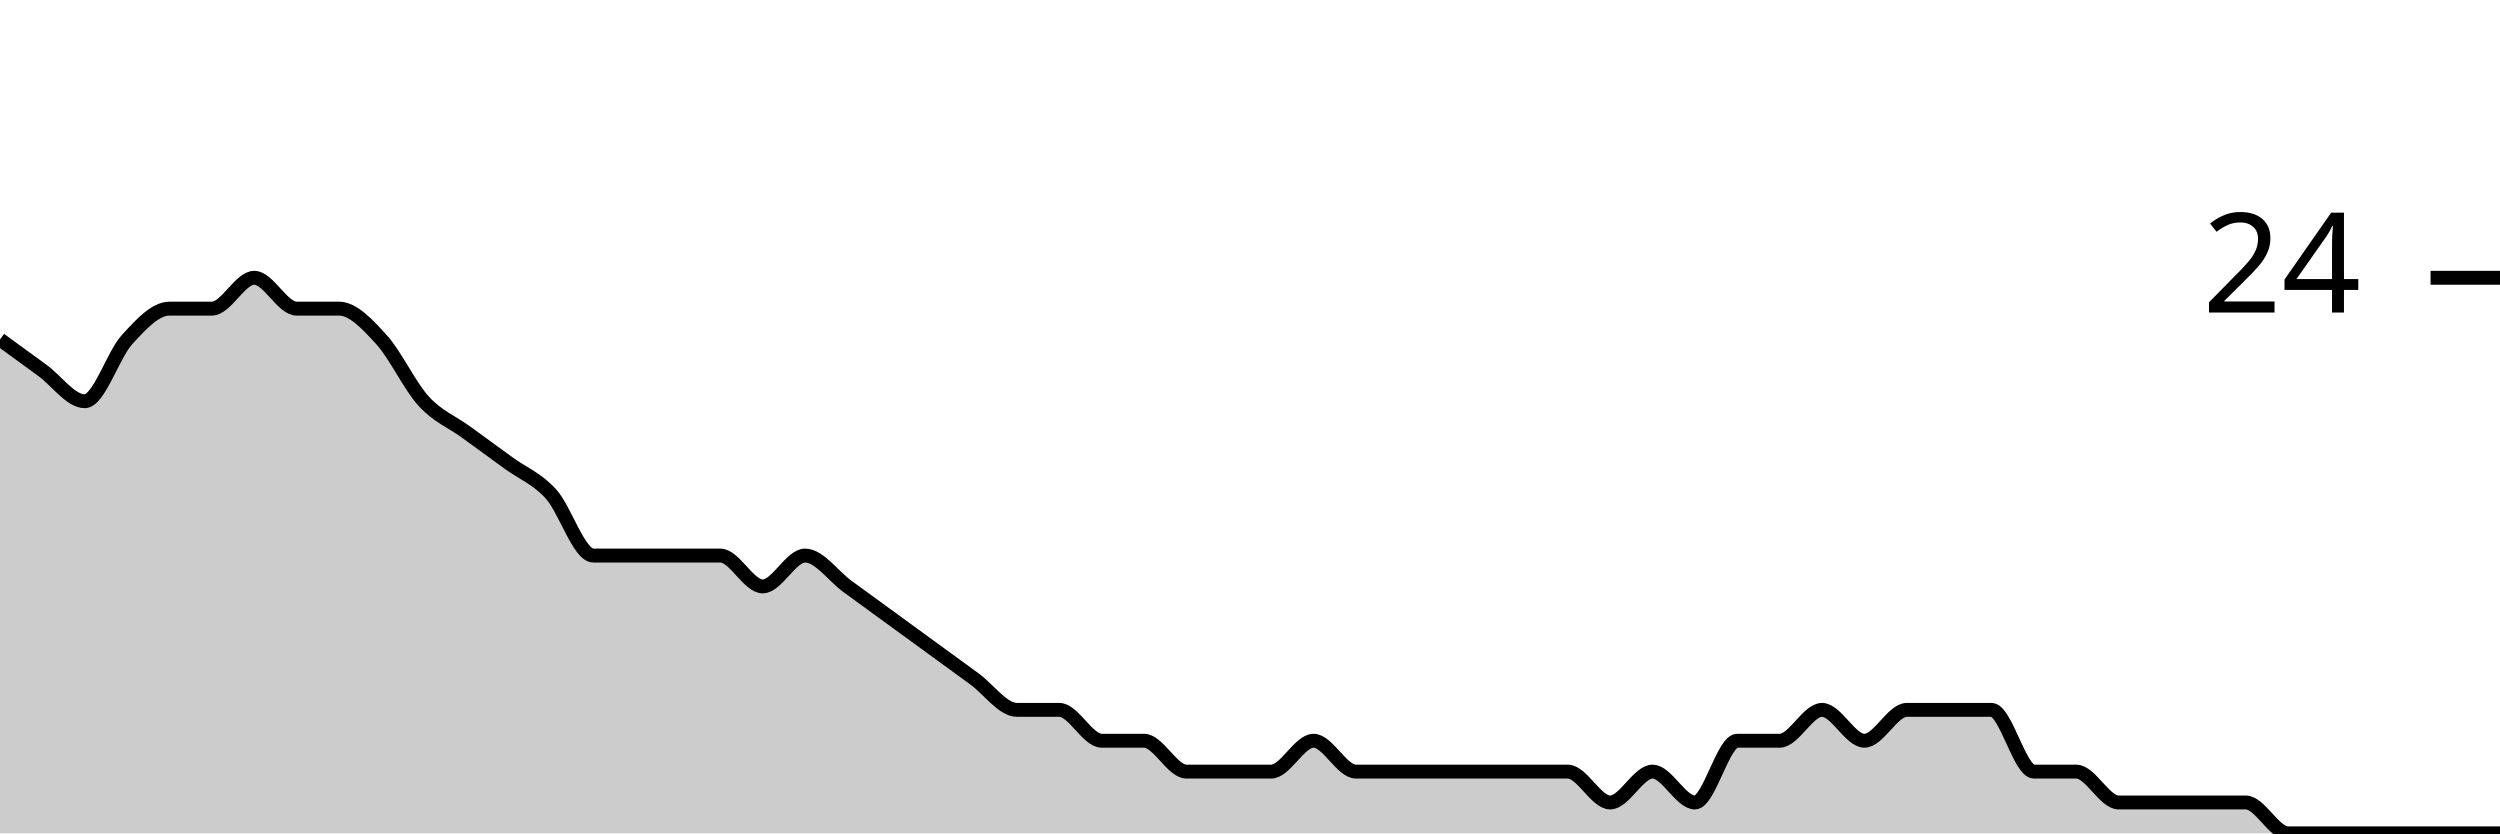
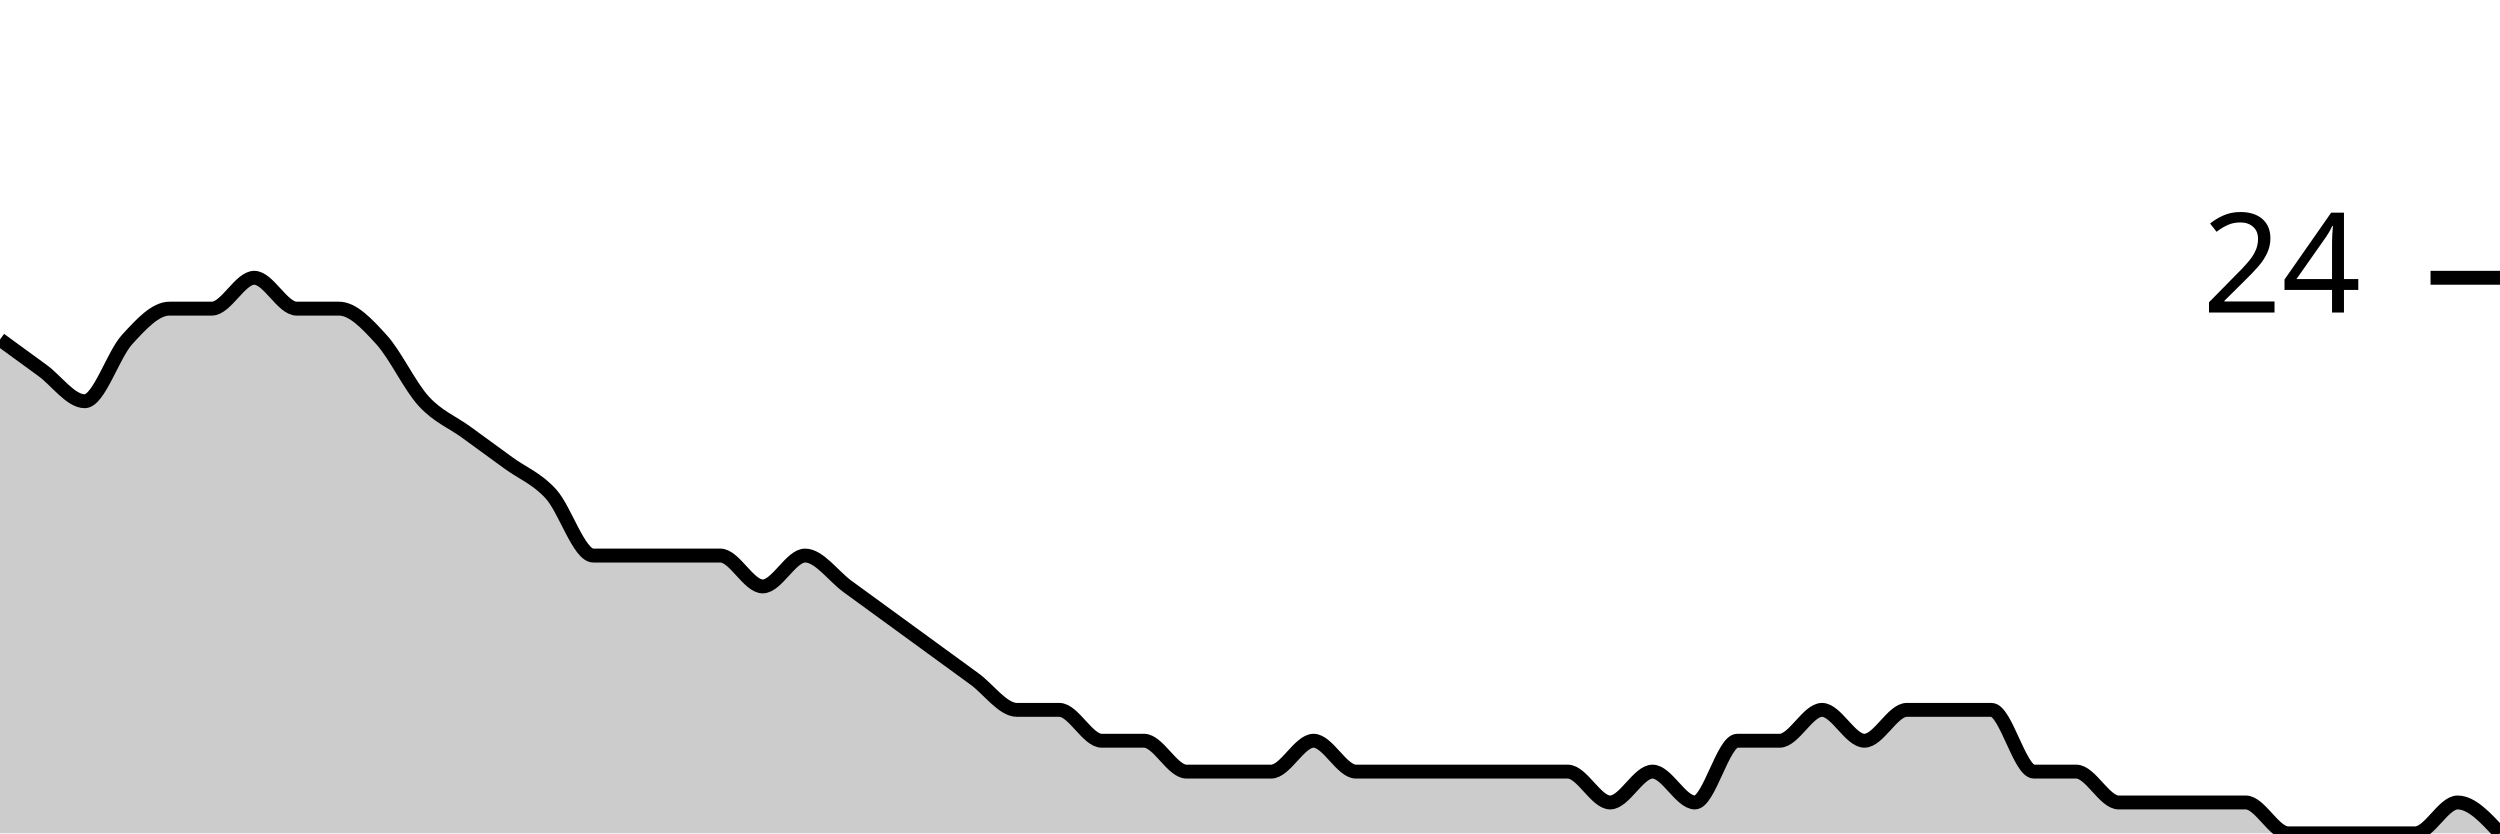
<svg xmlns="http://www.w3.org/2000/svg" viewBox="0 0 180 60">
  <g transform="translate(0,20)">
-     <path class="area" fill="rgba(0, 0, 0, 0.2)" d="M0,4.444C1.017,5.185,2.034,5.926,3.051,6.667C4.068,7.407,5.085,8.889,6.102,8.889C7.119,8.889,8.136,5.556,9.153,4.444C10.169,3.333,11.186,2.222,12.203,2.222C13.22,2.222,14.237,2.222,15.254,2.222C16.271,2.222,17.288,0,18.305,0C19.322,0,20.339,2.222,21.356,2.222C22.373,2.222,23.39,2.222,24.407,2.222C25.424,2.222,26.441,3.333,27.458,4.444C28.475,5.556,29.492,7.778,30.508,8.889C31.525,10,32.542,10.37,33.559,11.111C34.576,11.852,35.593,12.593,36.61,13.333C37.627,14.074,38.644,14.444,39.661,15.556C40.678,16.667,41.695,20,42.712,20C43.729,20,44.746,20,45.763,20C46.78,20,47.797,20,48.814,20C49.831,20,50.847,20,51.864,20C52.881,20,53.898,22.222,54.915,22.222C55.932,22.222,56.949,20,57.966,20C58.983,20,60,21.481,61.017,22.222C62.034,22.963,63.051,23.704,64.068,24.444C65.085,25.185,66.102,25.926,67.119,26.667C68.136,27.407,69.153,28.148,70.169,28.889C71.186,29.63,72.203,31.111,73.22,31.111C74.237,31.111,75.254,31.111,76.271,31.111C77.288,31.111,78.305,33.333,79.322,33.333C80.339,33.333,81.356,33.333,82.373,33.333C83.39,33.333,84.407,35.556,85.424,35.556C86.441,35.556,87.458,35.556,88.475,35.556C89.492,35.556,90.508,35.556,91.525,35.556C92.542,35.556,93.559,33.333,94.576,33.333C95.593,33.333,96.61,35.556,97.627,35.556C98.644,35.556,99.661,35.556,100.678,35.556C101.695,35.556,102.712,35.556,103.729,35.556C104.746,35.556,105.763,35.556,106.78,35.556C107.797,35.556,108.814,35.556,109.831,35.556C110.847,35.556,111.864,35.556,112.881,35.556C113.898,35.556,114.915,37.778,115.932,37.778C116.949,37.778,117.966,35.556,118.983,35.556C120,35.556,121.017,37.778,122.034,37.778C123.051,37.778,124.068,33.333,125.085,33.333C126.102,33.333,127.119,33.333,128.136,33.333C129.153,33.333,130.169,31.111,131.186,31.111C132.203,31.111,133.22,33.333,134.237,33.333C135.254,33.333,136.271,31.111,137.288,31.111C138.305,31.111,139.322,31.111,140.339,31.111C141.356,31.111,142.373,31.111,143.39,31.111C144.407,31.111,145.424,35.556,146.441,35.556C147.458,35.556,148.475,35.556,149.492,35.556C150.508,35.556,151.525,37.778,152.542,37.778C153.559,37.778,154.576,37.778,155.593,37.778C156.61,37.778,157.627,37.778,158.644,37.778C159.661,37.778,160.678,37.778,161.695,37.778C162.712,37.778,163.729,40,164.746,40C165.763,40,166.78,40,167.797,40C168.814,40,169.831,40,170.847,40C171.864,40,172.881,40,173.898,40C174.915,40,175.932,40,176.949,40C177.966,40,178.983,40,180,40L180,40C178.983,40,177.966,40,176.949,40C175.932,40,174.915,40,173.898,40C172.881,40,171.864,40,170.847,40C169.831,40,168.814,40,167.797,40C166.78,40,165.763,40,164.746,40C163.729,40,162.712,40,161.695,40C160.678,40,159.661,40,158.644,40C157.627,40,156.61,40,155.593,40C154.576,40,153.559,40,152.542,40C151.525,40,150.508,40,149.492,40C148.475,40,147.458,40,146.441,40C145.424,40,144.407,40,143.39,40C142.373,40,141.356,40,140.339,40C139.322,40,138.305,40,137.288,40C136.271,40,135.254,40,134.237,40C133.22,40,132.203,40,131.186,40C130.169,40,129.153,40,128.136,40C127.119,40,126.102,40,125.085,40C124.068,40,123.051,40,122.034,40C121.017,40,120,40,118.983,40C117.966,40,116.949,40,115.932,40C114.915,40,113.898,40,112.881,40C111.864,40,110.847,40,109.831,40C108.814,40,107.797,40,106.78,40C105.763,40,104.746,40,103.729,40C102.712,40,101.695,40,100.678,40C99.661,40,98.644,40,97.627,40C96.61,40,95.593,40,94.576,40C93.559,40,92.542,40,91.525,40C90.508,40,89.492,40,88.475,40C87.458,40,86.441,40,85.424,40C84.407,40,83.39,40,82.373,40C81.356,40,80.339,40,79.322,40C78.305,40,77.288,40,76.271,40C75.254,40,74.237,40,73.22,40C72.203,40,71.186,40,70.169,40C69.153,40,68.136,40,67.119,40C66.102,40,65.085,40,64.068,40C63.051,40,62.034,40,61.017,40C60,40,58.983,40,57.966,40C56.949,40,55.932,40,54.915,40C53.898,40,52.881,40,51.864,40C50.847,40,49.831,40,48.814,40C47.797,40,46.78,40,45.763,40C44.746,40,43.729,40,42.712,40C41.695,40,40.678,40,39.661,40C38.644,40,37.627,40,36.61,40C35.593,40,34.576,40,33.559,40C32.542,40,31.525,40,30.508,40C29.492,40,28.475,40,27.458,40C26.441,40,25.424,40,24.407,40C23.39,40,22.373,40,21.356,40C20.339,40,19.322,40,18.305,40C17.288,40,16.271,40,15.254,40C14.237,40,13.22,40,12.203,40C11.186,40,10.169,40,9.153,40C8.136,40,7.119,40,6.102,40C5.085,40,4.068,40,3.051,40C2.034,40,1.017,40,0,40Z" />
-     <path class="line" stroke="black" fill="none" d="M0,4.444C1.017,5.185,2.034,5.926,3.051,6.667C4.068,7.407,5.085,8.889,6.102,8.889C7.119,8.889,8.136,5.556,9.153,4.444C10.169,3.333,11.186,2.222,12.203,2.222C13.22,2.222,14.237,2.222,15.254,2.222C16.271,2.222,17.288,0,18.305,0C19.322,0,20.339,2.222,21.356,2.222C22.373,2.222,23.39,2.222,24.407,2.222C25.424,2.222,26.441,3.333,27.458,4.444C28.475,5.556,29.492,7.778,30.508,8.889C31.525,10,32.542,10.37,33.559,11.111C34.576,11.852,35.593,12.593,36.61,13.333C37.627,14.074,38.644,14.444,39.661,15.556C40.678,16.667,41.695,20,42.712,20C43.729,20,44.746,20,45.763,20C46.78,20,47.797,20,48.814,20C49.831,20,50.847,20,51.864,20C52.881,20,53.898,22.222,54.915,22.222C55.932,22.222,56.949,20,57.966,20C58.983,20,60,21.481,61.017,22.222C62.034,22.963,63.051,23.704,64.068,24.444C65.085,25.185,66.102,25.926,67.119,26.667C68.136,27.407,69.153,28.148,70.169,28.889C71.186,29.63,72.203,31.111,73.22,31.111C74.237,31.111,75.254,31.111,76.271,31.111C77.288,31.111,78.305,33.333,79.322,33.333C80.339,33.333,81.356,33.333,82.373,33.333C83.39,33.333,84.407,35.556,85.424,35.556C86.441,35.556,87.458,35.556,88.475,35.556C89.492,35.556,90.508,35.556,91.525,35.556C92.542,35.556,93.559,33.333,94.576,33.333C95.593,33.333,96.61,35.556,97.627,35.556C98.644,35.556,99.661,35.556,100.678,35.556C101.695,35.556,102.712,35.556,103.729,35.556C104.746,35.556,105.763,35.556,106.78,35.556C107.797,35.556,108.814,35.556,109.831,35.556C110.847,35.556,111.864,35.556,112.881,35.556C113.898,35.556,114.915,37.778,115.932,37.778C116.949,37.778,117.966,35.556,118.983,35.556C120,35.556,121.017,37.778,122.034,37.778C123.051,37.778,124.068,33.333,125.085,33.333C126.102,33.333,127.119,33.333,128.136,33.333C129.153,33.333,130.169,31.111,131.186,31.111C132.203,31.111,133.22,33.333,134.237,33.333C135.254,33.333,136.271,31.111,137.288,31.111C138.305,31.111,139.322,31.111,140.339,31.111C141.356,31.111,142.373,31.111,143.39,31.111C144.407,31.111,145.424,35.556,146.441,35.556C147.458,35.556,148.475,35.556,149.492,35.556C150.508,35.556,151.525,37.778,152.542,37.778C153.559,37.778,154.576,37.778,155.593,37.778C156.61,37.778,157.627,37.778,158.644,37.778C159.661,37.778,160.678,37.778,161.695,37.778C162.712,37.778,163.729,40,164.746,40C165.763,40,166.78,40,167.797,40C168.814,40,169.831,40,170.847,40C171.864,40,172.881,40,173.898,40C174.915,40,175.932,40,176.949,40C177.966,40,178.983,40,180,40" />
+     <path class="area" fill="rgba(0, 0, 0, 0.2)" d="M0,4.444C1.017,5.185,2.034,5.926,3.051,6.667C4.068,7.407,5.085,8.889,6.102,8.889C7.119,8.889,8.136,5.556,9.153,4.444C10.169,3.333,11.186,2.222,12.203,2.222C13.22,2.222,14.237,2.222,15.254,2.222C16.271,2.222,17.288,0,18.305,0C19.322,0,20.339,2.222,21.356,2.222C22.373,2.222,23.39,2.222,24.407,2.222C25.424,2.222,26.441,3.333,27.458,4.444C28.475,5.556,29.492,7.778,30.508,8.889C31.525,10,32.542,10.37,33.559,11.111C34.576,11.852,35.593,12.593,36.61,13.333C37.627,14.074,38.644,14.444,39.661,15.556C40.678,16.667,41.695,20,42.712,20C43.729,20,44.746,20,45.763,20C46.78,20,47.797,20,48.814,20C49.831,20,50.847,20,51.864,20C52.881,20,53.898,22.222,54.915,22.222C55.932,22.222,56.949,20,57.966,20C58.983,20,60,21.481,61.017,22.222C62.034,22.963,63.051,23.704,64.068,24.444C65.085,25.185,66.102,25.926,67.119,26.667C68.136,27.407,69.153,28.148,70.169,28.889C71.186,29.63,72.203,31.111,73.22,31.111C74.237,31.111,75.254,31.111,76.271,31.111C77.288,31.111,78.305,33.333,79.322,33.333C80.339,33.333,81.356,33.333,82.373,33.333C83.39,33.333,84.407,35.556,85.424,35.556C86.441,35.556,87.458,35.556,88.475,35.556C89.492,35.556,90.508,35.556,91.525,35.556C92.542,35.556,93.559,33.333,94.576,33.333C95.593,33.333,96.61,35.556,97.627,35.556C98.644,35.556,99.661,35.556,100.678,35.556C101.695,35.556,102.712,35.556,103.729,35.556C104.746,35.556,105.763,35.556,106.78,35.556C107.797,35.556,108.814,35.556,109.831,35.556C110.847,35.556,111.864,35.556,112.881,35.556C113.898,35.556,114.915,37.778,115.932,37.778C116.949,37.778,117.966,35.556,118.983,35.556C120,35.556,121.017,37.778,122.034,37.778C123.051,37.778,124.068,33.333,125.085,33.333C126.102,33.333,127.119,33.333,128.136,33.333C129.153,33.333,130.169,31.111,131.186,31.111C132.203,31.111,133.22,33.333,134.237,33.333C135.254,33.333,136.271,31.111,137.288,31.111C138.305,31.111,139.322,31.111,140.339,31.111C141.356,31.111,142.373,31.111,143.39,31.111C144.407,31.111,145.424,35.556,146.441,35.556C147.458,35.556,148.475,35.556,149.492,35.556C150.508,35.556,151.525,37.778,152.542,37.778C153.559,37.778,154.576,37.778,155.593,37.778C156.61,37.778,157.627,37.778,158.644,37.778C159.661,37.778,160.678,37.778,161.695,37.778C162.712,37.778,163.729,40,164.746,40C165.763,40,166.78,40,167.797,40C168.814,40,169.831,40,170.847,40C171.864,40,172.881,40,173.898,40C174.915,40,175.932,37.778,176.949,37.778C177.966,37.778,178.983,38.889,180,40L180,40C178.983,40,177.966,40,176.949,40C175.932,40,174.915,40,173.898,40C172.881,40,171.864,40,170.847,40C169.831,40,168.814,40,167.797,40C166.78,40,165.763,40,164.746,40C163.729,40,162.712,40,161.695,40C160.678,40,159.661,40,158.644,40C157.627,40,156.61,40,155.593,40C154.576,40,153.559,40,152.542,40C151.525,40,150.508,40,149.492,40C148.475,40,147.458,40,146.441,40C145.424,40,144.407,40,143.39,40C142.373,40,141.356,40,140.339,40C139.322,40,138.305,40,137.288,40C136.271,40,135.254,40,134.237,40C133.22,40,132.203,40,131.186,40C130.169,40,129.153,40,128.136,40C127.119,40,126.102,40,125.085,40C124.068,40,123.051,40,122.034,40C121.017,40,120,40,118.983,40C117.966,40,116.949,40,115.932,40C114.915,40,113.898,40,112.881,40C111.864,40,110.847,40,109.831,40C108.814,40,107.797,40,106.78,40C105.763,40,104.746,40,103.729,40C102.712,40,101.695,40,100.678,40C99.661,40,98.644,40,97.627,40C96.61,40,95.593,40,94.576,40C93.559,40,92.542,40,91.525,40C90.508,40,89.492,40,88.475,40C87.458,40,86.441,40,85.424,40C84.407,40,83.39,40,82.373,40C81.356,40,80.339,40,79.322,40C78.305,40,77.288,40,76.271,40C75.254,40,74.237,40,73.22,40C72.203,40,71.186,40,70.169,40C69.153,40,68.136,40,67.119,40C66.102,40,65.085,40,64.068,40C63.051,40,62.034,40,61.017,40C60,40,58.983,40,57.966,40C56.949,40,55.932,40,54.915,40C53.898,40,52.881,40,51.864,40C50.847,40,49.831,40,48.814,40C47.797,40,46.78,40,45.763,40C44.746,40,43.729,40,42.712,40C41.695,40,40.678,40,39.661,40C38.644,40,37.627,40,36.61,40C35.593,40,34.576,40,33.559,40C32.542,40,31.525,40,30.508,40C29.492,40,28.475,40,27.458,40C26.441,40,25.424,40,24.407,40C23.39,40,22.373,40,21.356,40C20.339,40,19.322,40,18.305,40C17.288,40,16.271,40,15.254,40C14.237,40,13.22,40,12.203,40C11.186,40,10.169,40,9.153,40C8.136,40,7.119,40,6.102,40C5.085,40,4.068,40,3.051,40C2.034,40,1.017,40,0,40Z" />
+     <path class="line" stroke="black" fill="none" d="M0,4.444C1.017,5.185,2.034,5.926,3.051,6.667C4.068,7.407,5.085,8.889,6.102,8.889C7.119,8.889,8.136,5.556,9.153,4.444C10.169,3.333,11.186,2.222,12.203,2.222C13.22,2.222,14.237,2.222,15.254,2.222C16.271,2.222,17.288,0,18.305,0C19.322,0,20.339,2.222,21.356,2.222C22.373,2.222,23.39,2.222,24.407,2.222C25.424,2.222,26.441,3.333,27.458,4.444C28.475,5.556,29.492,7.778,30.508,8.889C31.525,10,32.542,10.37,33.559,11.111C34.576,11.852,35.593,12.593,36.61,13.333C37.627,14.074,38.644,14.444,39.661,15.556C40.678,16.667,41.695,20,42.712,20C43.729,20,44.746,20,45.763,20C46.78,20,47.797,20,48.814,20C49.831,20,50.847,20,51.864,20C52.881,20,53.898,22.222,54.915,22.222C55.932,22.222,56.949,20,57.966,20C58.983,20,60,21.481,61.017,22.222C62.034,22.963,63.051,23.704,64.068,24.444C65.085,25.185,66.102,25.926,67.119,26.667C68.136,27.407,69.153,28.148,70.169,28.889C71.186,29.63,72.203,31.111,73.22,31.111C74.237,31.111,75.254,31.111,76.271,31.111C77.288,31.111,78.305,33.333,79.322,33.333C80.339,33.333,81.356,33.333,82.373,33.333C83.39,33.333,84.407,35.556,85.424,35.556C86.441,35.556,87.458,35.556,88.475,35.556C89.492,35.556,90.508,35.556,91.525,35.556C92.542,35.556,93.559,33.333,94.576,33.333C95.593,33.333,96.61,35.556,97.627,35.556C98.644,35.556,99.661,35.556,100.678,35.556C101.695,35.556,102.712,35.556,103.729,35.556C104.746,35.556,105.763,35.556,106.78,35.556C107.797,35.556,108.814,35.556,109.831,35.556C110.847,35.556,111.864,35.556,112.881,35.556C113.898,35.556,114.915,37.778,115.932,37.778C116.949,37.778,117.966,35.556,118.983,35.556C120,35.556,121.017,37.778,122.034,37.778C123.051,37.778,124.068,33.333,125.085,33.333C126.102,33.333,127.119,33.333,128.136,33.333C129.153,33.333,130.169,31.111,131.186,31.111C132.203,31.111,133.22,33.333,134.237,33.333C135.254,33.333,136.271,31.111,137.288,31.111C138.305,31.111,139.322,31.111,140.339,31.111C141.356,31.111,142.373,31.111,143.39,31.111C144.407,31.111,145.424,35.556,146.441,35.556C147.458,35.556,148.475,35.556,149.492,35.556C150.508,35.556,151.525,37.778,152.542,37.778C153.559,37.778,154.576,37.778,155.593,37.778C156.61,37.778,157.627,37.778,158.644,37.778C159.661,37.778,160.678,37.778,161.695,37.778C162.712,37.778,163.729,40,164.746,40C165.763,40,166.78,40,167.797,40C168.814,40,169.831,40,170.847,40C171.864,40,172.881,40,173.898,40C174.915,40,175.932,37.778,176.949,37.778C177.966,37.778,178.983,38.889,180,40" />
    <path class="axis-ceiling" stroke-width="1" stroke="black" fill="none" d="M175,0L180,0" />
    <text class="axis-ceiling-label" font-family="sans-serif" text-anchor="end" font-size="10px" x="170" y="2.5">24</text>
  </g>
</svg>
